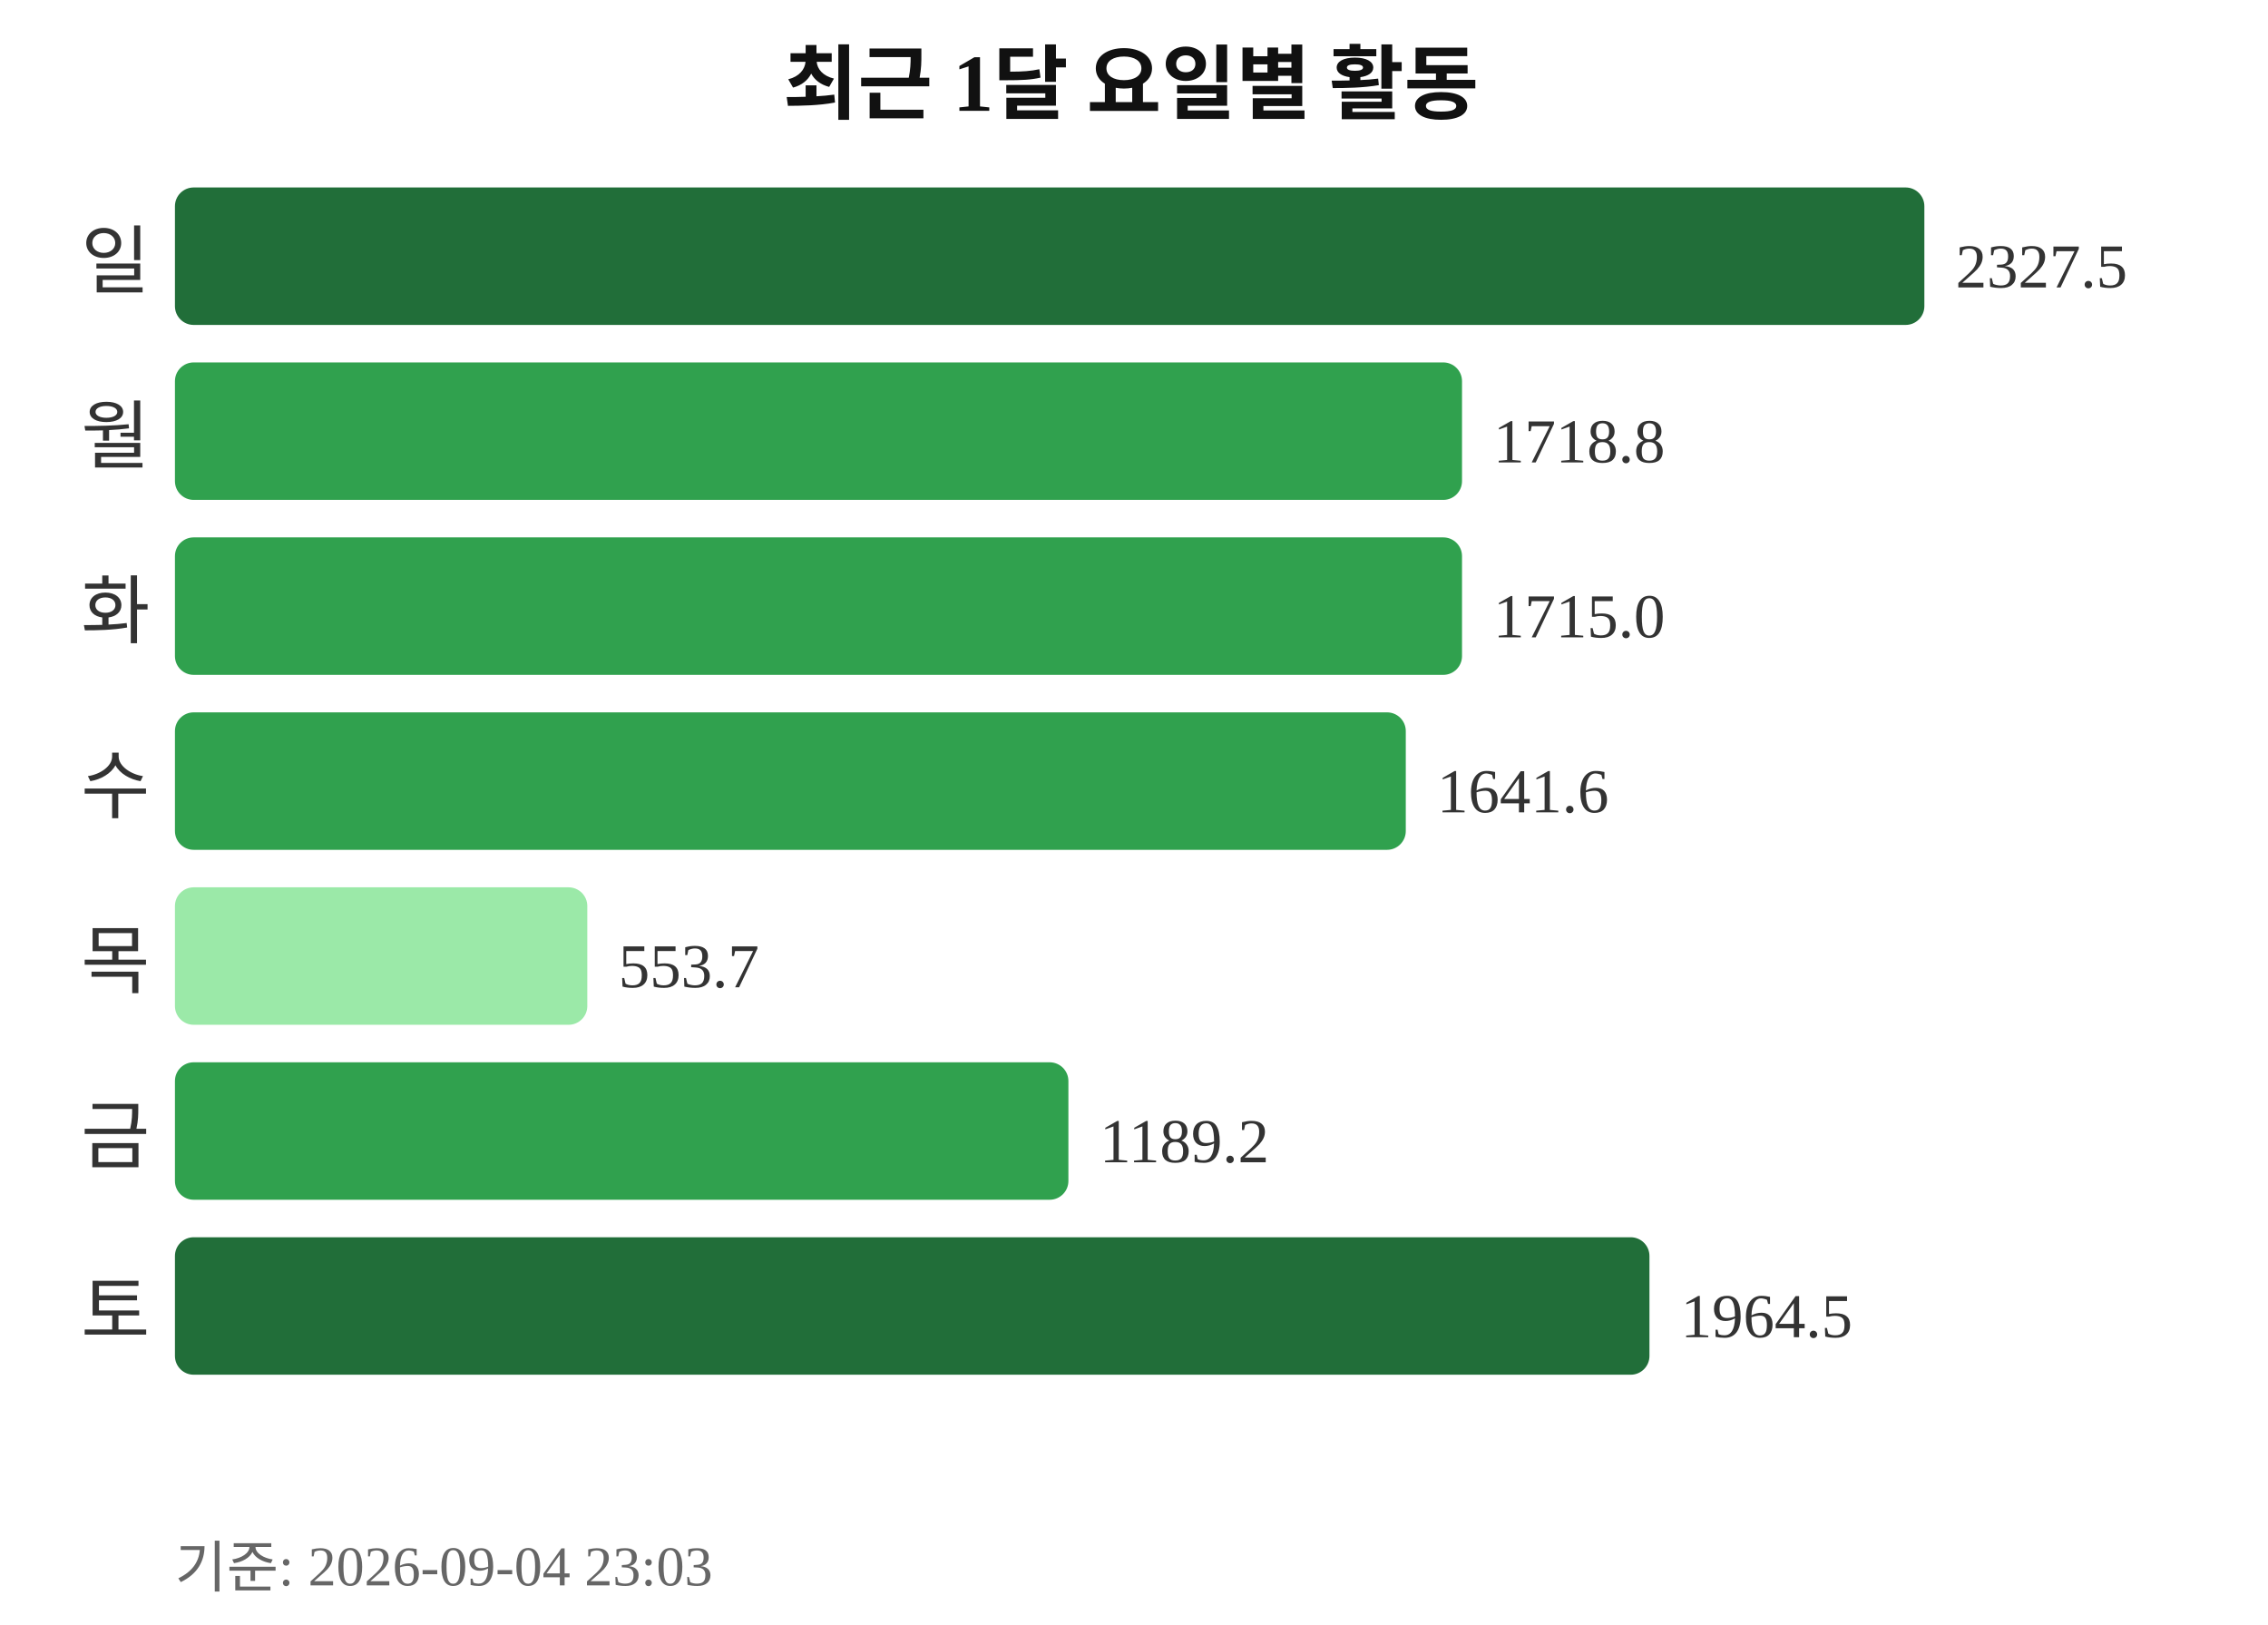
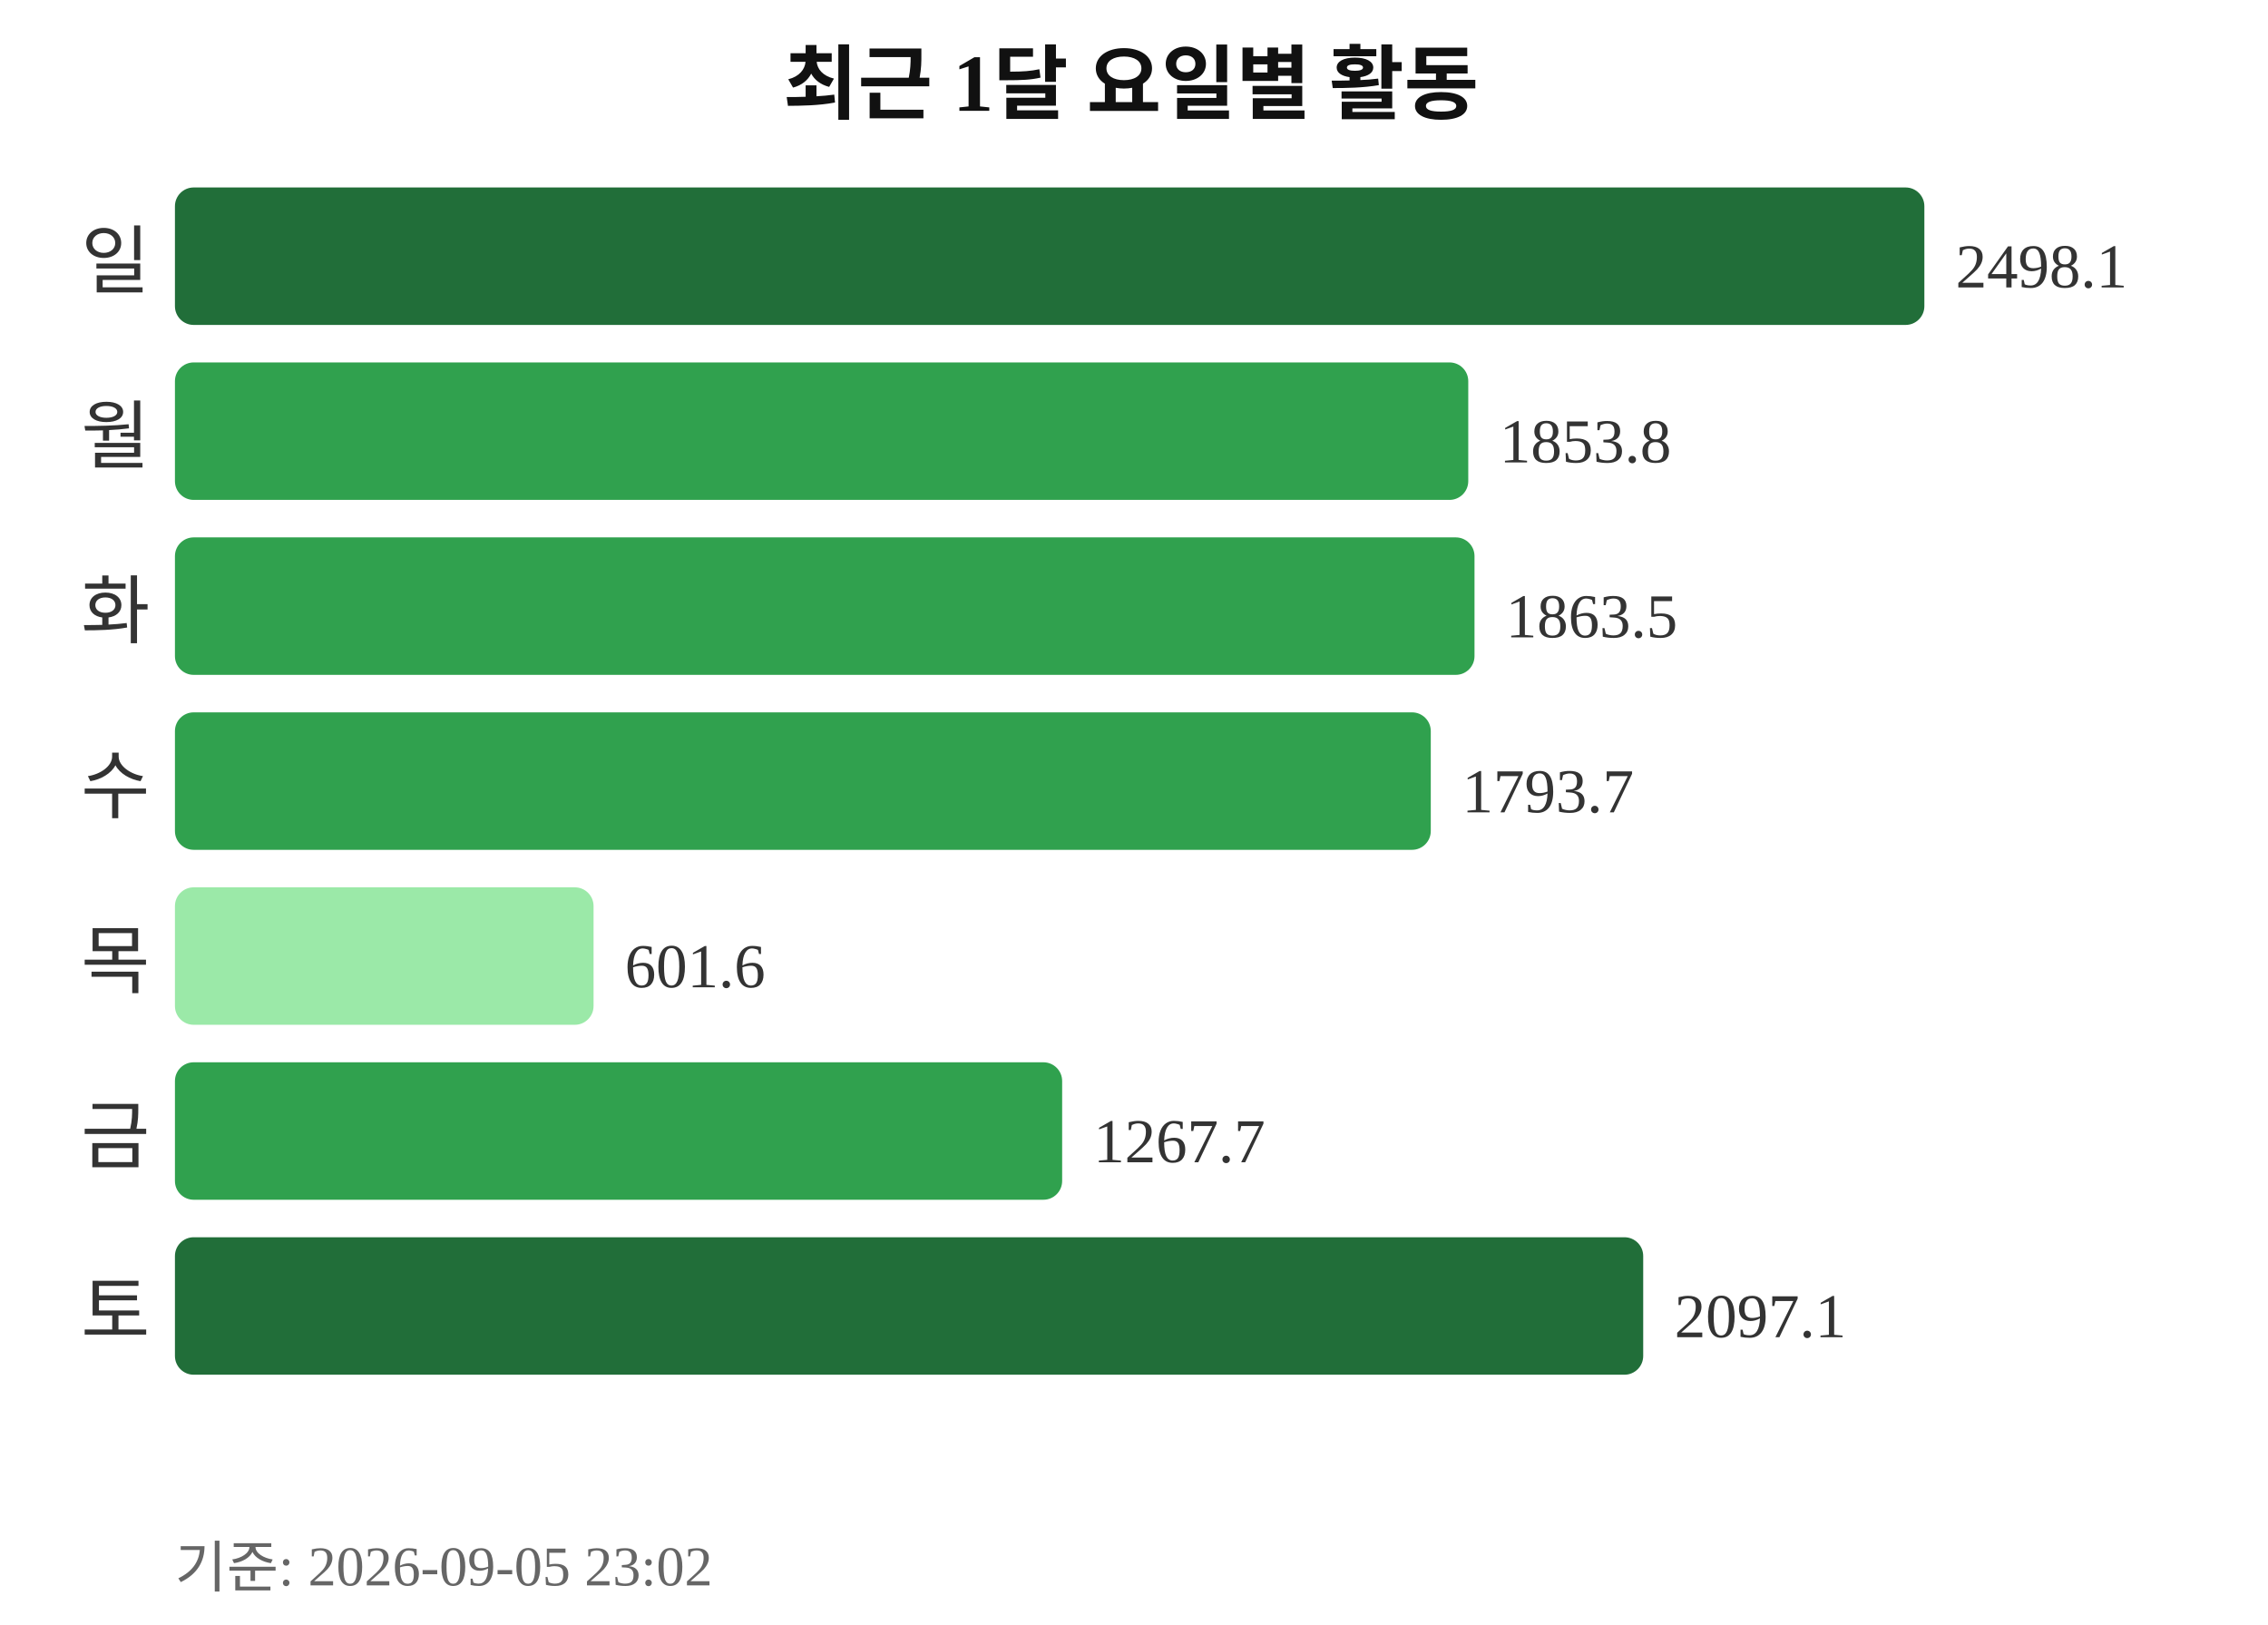
<svg xmlns="http://www.w3.org/2000/svg" width="363" height="260">
  <text x="181" y="18" text-anchor="middle" font-size="13" font-weight="bold" fill="#111111">최근 1달 요일별 활동</text>
  <text x="24" y="46" text-anchor="end" font-size="12" fill="#333333">일</text>
  <rect x="28" y="30" width="280" height="22" rx="3" fill="#216e39" />
-   <text x="313" y="46" font-size="10" fill="#333333">2327.5</text>
+   <text x="313" y="46" font-size="10" fill="#333333">2498.1</text>
  <text x="24" y="74" text-anchor="end" font-size="12" fill="#333333">월</text>
-   <rect x="28" y="58" width="206" height="22" rx="3" fill="#30a14e" />
-   <text x="239" y="74" font-size="10" fill="#333333">1718.8</text>
+   <rect x="28" y="58" width="207" height="22" rx="3" fill="#30a14e" />
+   <text x="240" y="74" font-size="10" fill="#333333">1853.8</text>
  <text x="24" y="102" text-anchor="end" font-size="12" fill="#333333">화</text>
-   <rect x="28" y="86" width="206" height="22" rx="3" fill="#30a14e" />
-   <text x="239" y="102" font-size="10" fill="#333333">1715.0</text>
+   <rect x="28" y="86" width="208" height="22" rx="3" fill="#30a14e" />
+   <text x="241" y="102" font-size="10" fill="#333333">1863.5</text>
  <text x="24" y="130" text-anchor="end" font-size="12" fill="#333333">수</text>
-   <rect x="28" y="114" width="197" height="22" rx="3" fill="#30a14e" />
-   <text x="230" y="130" font-size="10" fill="#333333">1641.6</text>
+   <rect x="28" y="114" width="201" height="22" rx="3" fill="#30a14e" />
+   <text x="234" y="130" font-size="10" fill="#333333">1793.7</text>
  <text x="24" y="158" text-anchor="end" font-size="12" fill="#333333">목</text>
-   <rect x="28" y="142" width="66" height="22" rx="3" fill="#9be9a8" />
-   <text x="99" y="158" font-size="10" fill="#333333">553.7</text>
+   <rect x="28" y="142" width="67" height="22" rx="3" fill="#9be9a8" />
+   <text x="100" y="158" font-size="10" fill="#333333">601.6</text>
  <text x="24" y="186" text-anchor="end" font-size="12" fill="#333333">금</text>
-   <rect x="28" y="170" width="143" height="22" rx="3" fill="#30a14e" />
-   <text x="176" y="186" font-size="10" fill="#333333">1189.2</text>
+   <rect x="28" y="170" width="142" height="22" rx="3" fill="#30a14e" />
+   <text x="175" y="186" font-size="10" fill="#333333">1267.7</text>
  <text x="24" y="214" text-anchor="end" font-size="12" fill="#333333">토</text>
-   <rect x="28" y="198" width="236" height="22" rx="3" fill="#216e39" />
-   <text x="269" y="214" font-size="10" fill="#333333">1964.5</text>
-   <text x="28" y="254" font-size="9" fill="#666666">기준: 2026-09-04 23:03</text>
+   <rect x="28" y="198" width="235" height="22" rx="3" fill="#216e39" />
+   <text x="268" y="214" font-size="10" fill="#333333">2097.1</text>
+   <text x="28" y="254" font-size="9" fill="#666666">기준: 2026-09-05 23:02</text>
</svg>
